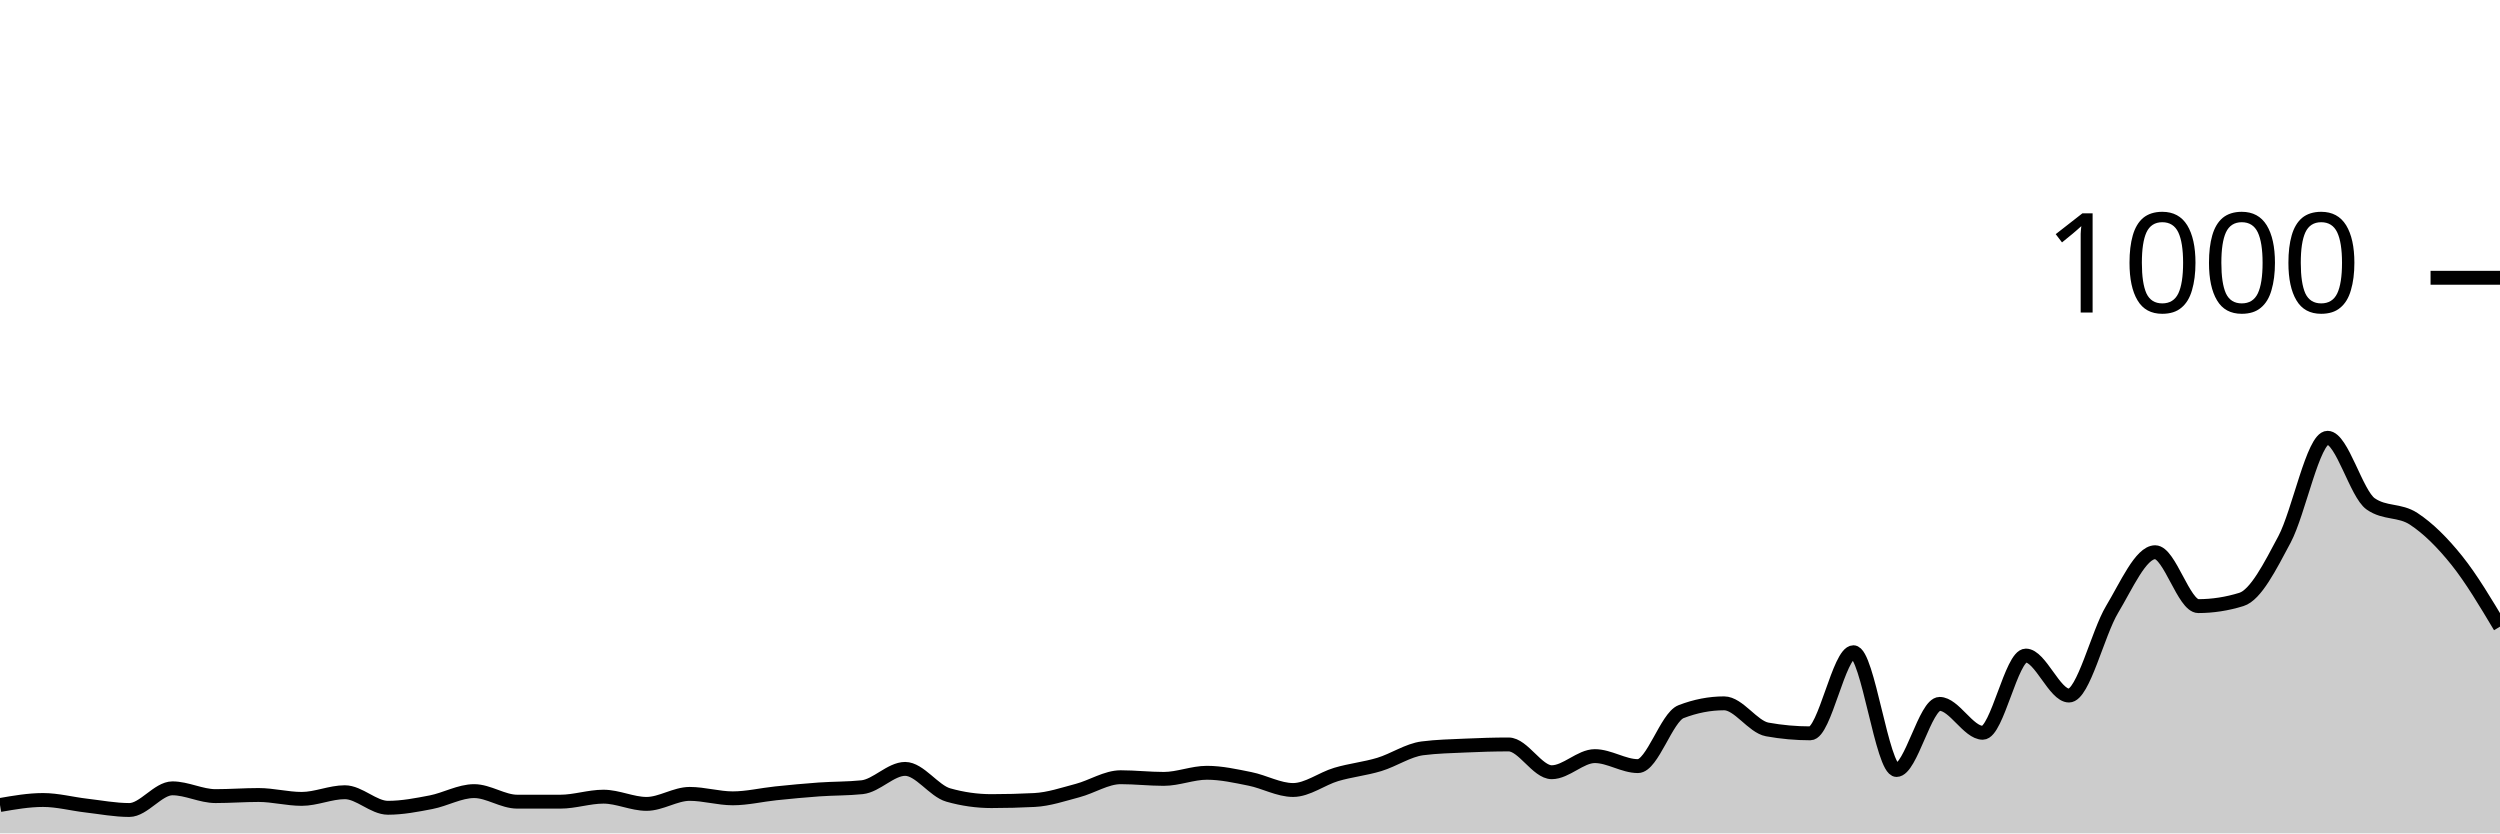
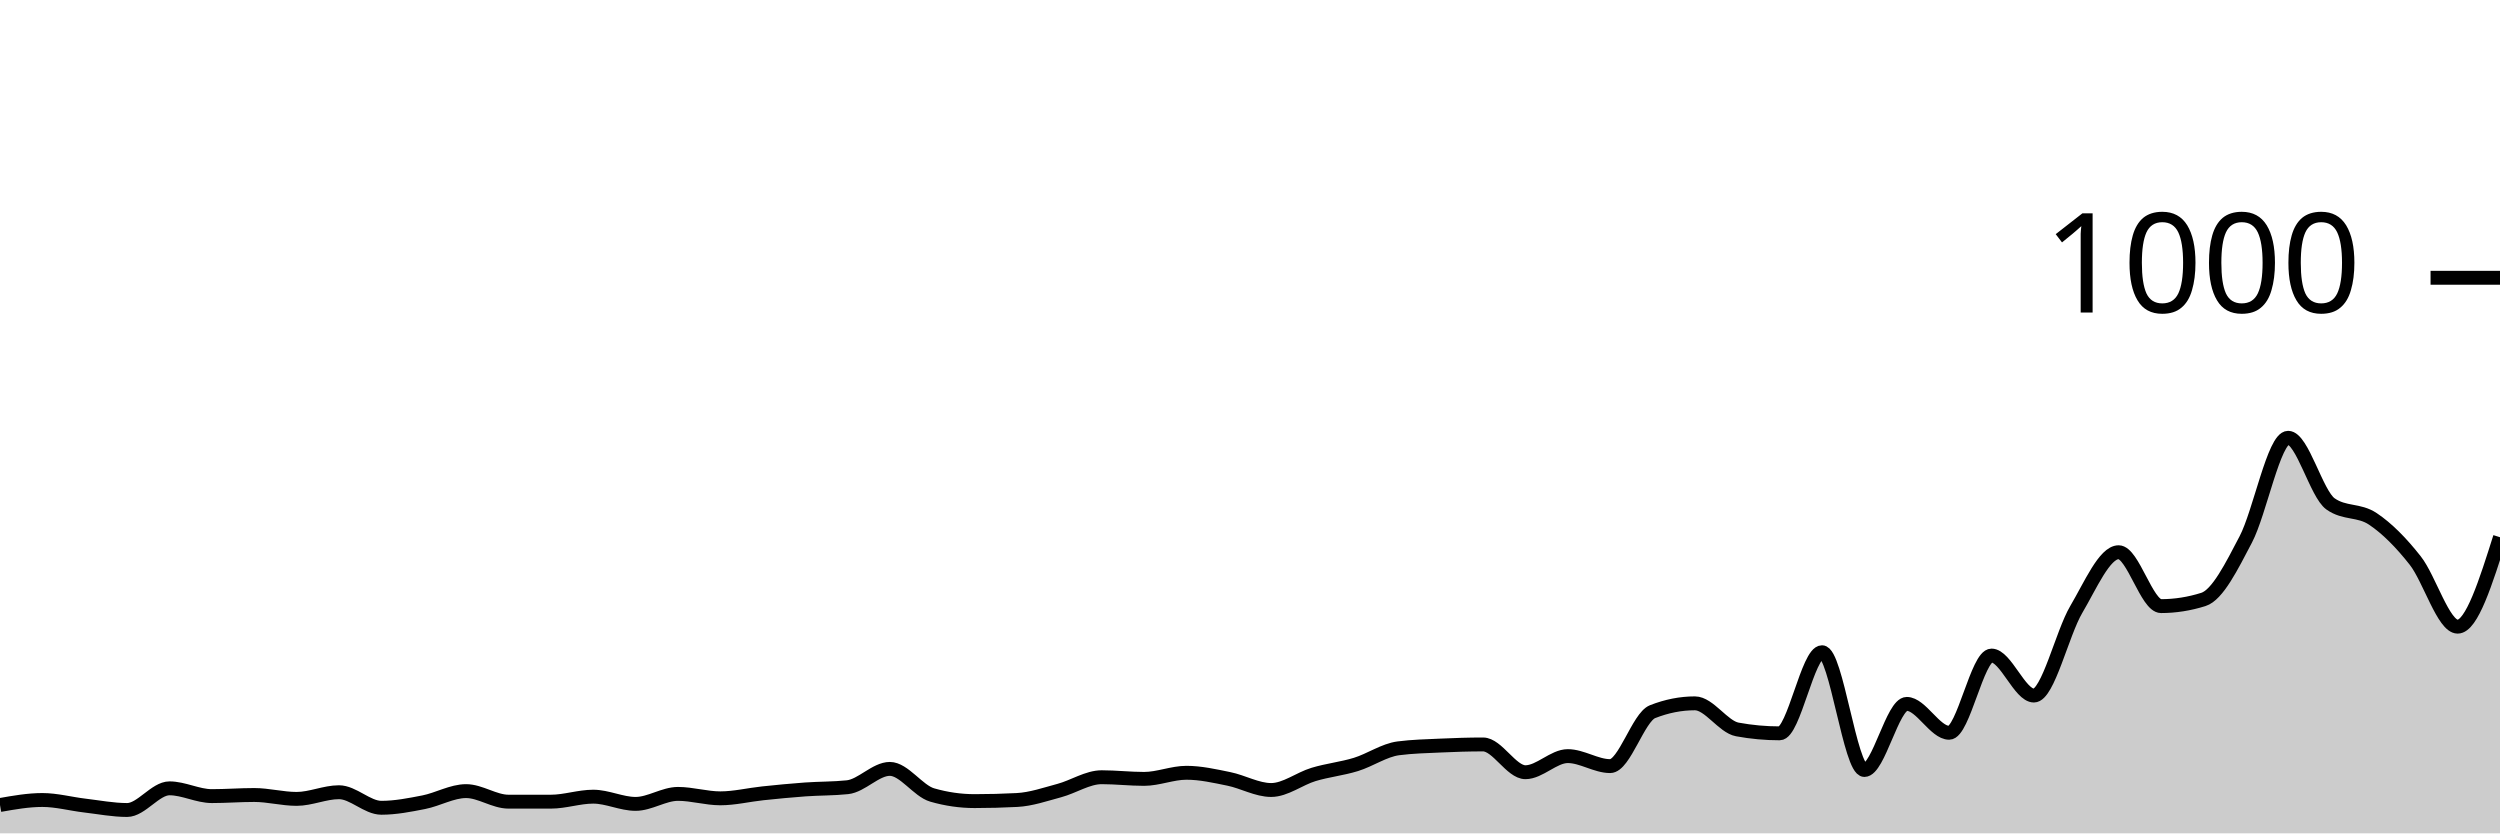
<svg xmlns="http://www.w3.org/2000/svg" viewBox="0 0 180 60">
  <g transform="translate(0,20)">
-     <path class="area" fill="rgba(0, 0, 0, 0.2)" d="M0,37.96C1.034,37.78,2.069,37.6,3.103,37.6C4.138,37.6,5.172,37.88,6.207,38C7.241,38.12,8.276,38.32,9.31,38.32C10.345,38.32,11.379,36.76,12.414,36.76C13.448,36.76,14.483,37.32,15.517,37.32C16.552,37.32,17.586,37.24,18.621,37.24C19.655,37.24,20.69,37.52,21.724,37.52C22.759,37.52,23.793,37.04,24.828,37.04C25.862,37.04,26.897,38.16,27.931,38.16C28.966,38.16,30,37.96,31.034,37.76C32.069,37.56,33.103,36.96,34.138,36.96C35.172,36.96,36.207,37.72,37.241,37.72C38.276,37.72,39.31,37.72,40.345,37.72C41.379,37.72,42.414,37.36,43.448,37.36C44.483,37.36,45.517,37.88,46.552,37.88C47.586,37.88,48.621,37.16,49.655,37.16C50.69,37.16,51.724,37.48,52.759,37.48C53.793,37.48,54.828,37.227,55.862,37.12C56.897,37.013,57.931,36.913,58.966,36.84C60,36.767,61.034,36.787,62.069,36.68C63.103,36.573,64.138,35.36,65.172,35.36C66.207,35.36,67.241,36.947,68.276,37.24C69.31,37.533,70.345,37.68,71.379,37.68C72.414,37.68,73.448,37.653,74.483,37.6C75.517,37.547,76.552,37.193,77.586,36.92C78.621,36.647,79.655,35.96,80.69,35.96C81.724,35.96,82.759,36.08,83.793,36.08C84.828,36.08,85.862,35.64,86.897,35.64C87.931,35.64,88.966,35.873,90,36.08C91.034,36.287,92.069,36.88,93.103,36.88C94.138,36.88,95.172,36.067,96.207,35.76C97.241,35.453,98.276,35.353,99.31,35.04C100.345,34.727,101.379,34.013,102.414,33.88C103.448,33.747,104.483,33.727,105.517,33.68C106.552,33.633,107.586,33.6,108.621,33.6C109.655,33.6,110.69,35.6,111.724,35.6C112.759,35.6,113.793,34.44,114.828,34.44C115.862,34.44,116.897,35.16,117.931,35.16C118.966,35.16,120,31.64,121.034,31.24C122.069,30.84,123.103,30.64,124.138,30.64C125.172,30.64,126.207,32.333,127.241,32.52C128.276,32.707,129.31,32.8,130.345,32.8C131.379,32.8,132.414,26.96,133.448,26.96C134.483,26.96,135.517,35.44,136.552,35.44C137.586,35.44,138.621,30.68,139.655,30.68C140.69,30.68,141.724,32.76,142.759,32.76C143.793,32.76,144.828,27.2,145.862,27.2C146.897,27.2,147.931,30.08,148.966,30.08C150,30.08,151.034,25.6,152.069,23.88C153.103,22.16,154.138,19.76,155.172,19.76C156.207,19.76,157.241,23.64,158.276,23.64C159.31,23.64,160.345,23.48,161.379,23.16C162.414,22.84,163.448,20.78,164.483,18.84C165.517,16.9,166.552,11.52,167.586,11.52C168.621,11.52,169.655,15.56,170.69,16.28C171.724,17,172.759,16.68,173.793,17.36C174.828,18.04,175.862,19.067,176.897,20.36C177.931,21.653,178.966,23.387,180,25.12L180,40C178.966,40,177.931,40,176.897,40C175.862,40,174.828,40,173.793,40C172.759,40,171.724,40,170.69,40C169.655,40,168.621,40,167.586,40C166.552,40,165.517,40,164.483,40C163.448,40,162.414,40,161.379,40C160.345,40,159.31,40,158.276,40C157.241,40,156.207,40,155.172,40C154.138,40,153.103,40,152.069,40C151.034,40,150,40,148.966,40C147.931,40,146.897,40,145.862,40C144.828,40,143.793,40,142.759,40C141.724,40,140.69,40,139.655,40C138.621,40,137.586,40,136.552,40C135.517,40,134.483,40,133.448,40C132.414,40,131.379,40,130.345,40C129.31,40,128.276,40,127.241,40C126.207,40,125.172,40,124.138,40C123.103,40,122.069,40,121.034,40C120,40,118.966,40,117.931,40C116.897,40,115.862,40,114.828,40C113.793,40,112.759,40,111.724,40C110.69,40,109.655,40,108.621,40C107.586,40,106.552,40,105.517,40C104.483,40,103.448,40,102.414,40C101.379,40,100.345,40,99.31,40C98.276,40,97.241,40,96.207,40C95.172,40,94.138,40,93.103,40C92.069,40,91.034,40,90,40C88.966,40,87.931,40,86.897,40C85.862,40,84.828,40,83.793,40C82.759,40,81.724,40,80.69,40C79.655,40,78.621,40,77.586,40C76.552,40,75.517,40,74.483,40C73.448,40,72.414,40,71.379,40C70.345,40,69.31,40,68.276,40C67.241,40,66.207,40,65.172,40C64.138,40,63.103,40,62.069,40C61.034,40,60,40,58.966,40C57.931,40,56.897,40,55.862,40C54.828,40,53.793,40,52.759,40C51.724,40,50.69,40,49.655,40C48.621,40,47.586,40,46.552,40C45.517,40,44.483,40,43.448,40C42.414,40,41.379,40,40.345,40C39.31,40,38.276,40,37.241,40C36.207,40,35.172,40,34.138,40C33.103,40,32.069,40,31.034,40C30,40,28.966,40,27.931,40C26.897,40,25.862,40,24.828,40C23.793,40,22.759,40,21.724,40C20.69,40,19.655,40,18.621,40C17.586,40,16.552,40,15.517,40C14.483,40,13.448,40,12.414,40C11.379,40,10.345,40,9.31,40C8.276,40,7.241,40,6.207,40C5.172,40,4.138,40,3.103,40C2.069,40,1.034,40,0,40Z" />
-     <path class="line" stroke="black" fill="none" d="M0,37.96C1.034,37.78,2.069,37.6,3.103,37.6C4.138,37.6,5.172,37.88,6.207,38C7.241,38.12,8.276,38.32,9.31,38.32C10.345,38.32,11.379,36.76,12.414,36.76C13.448,36.76,14.483,37.32,15.517,37.32C16.552,37.32,17.586,37.24,18.621,37.24C19.655,37.24,20.69,37.52,21.724,37.52C22.759,37.52,23.793,37.04,24.828,37.04C25.862,37.04,26.897,38.16,27.931,38.16C28.966,38.16,30,37.96,31.034,37.76C32.069,37.56,33.103,36.96,34.138,36.96C35.172,36.96,36.207,37.72,37.241,37.72C38.276,37.72,39.31,37.72,40.345,37.72C41.379,37.72,42.414,37.36,43.448,37.36C44.483,37.36,45.517,37.88,46.552,37.88C47.586,37.88,48.621,37.16,49.655,37.16C50.69,37.16,51.724,37.48,52.759,37.48C53.793,37.48,54.828,37.227,55.862,37.12C56.897,37.013,57.931,36.913,58.966,36.84C60,36.767,61.034,36.787,62.069,36.68C63.103,36.573,64.138,35.36,65.172,35.36C66.207,35.36,67.241,36.947,68.276,37.24C69.31,37.533,70.345,37.68,71.379,37.68C72.414,37.68,73.448,37.653,74.483,37.6C75.517,37.547,76.552,37.193,77.586,36.92C78.621,36.647,79.655,35.96,80.69,35.96C81.724,35.96,82.759,36.08,83.793,36.08C84.828,36.08,85.862,35.64,86.897,35.64C87.931,35.64,88.966,35.873,90,36.08C91.034,36.287,92.069,36.88,93.103,36.88C94.138,36.88,95.172,36.067,96.207,35.76C97.241,35.453,98.276,35.353,99.31,35.04C100.345,34.727,101.379,34.013,102.414,33.88C103.448,33.747,104.483,33.727,105.517,33.68C106.552,33.633,107.586,33.6,108.621,33.6C109.655,33.6,110.69,35.6,111.724,35.6C112.759,35.6,113.793,34.44,114.828,34.44C115.862,34.44,116.897,35.16,117.931,35.16C118.966,35.16,120,31.64,121.034,31.24C122.069,30.84,123.103,30.64,124.138,30.64C125.172,30.64,126.207,32.333,127.241,32.52C128.276,32.707,129.31,32.8,130.345,32.8C131.379,32.8,132.414,26.96,133.448,26.96C134.483,26.96,135.517,35.44,136.552,35.44C137.586,35.44,138.621,30.68,139.655,30.68C140.69,30.68,141.724,32.76,142.759,32.76C143.793,32.76,144.828,27.2,145.862,27.2C146.897,27.2,147.931,30.08,148.966,30.08C150,30.08,151.034,25.6,152.069,23.88C153.103,22.16,154.138,19.76,155.172,19.76C156.207,19.76,157.241,23.64,158.276,23.64C159.31,23.64,160.345,23.48,161.379,23.16C162.414,22.84,163.448,20.78,164.483,18.84C165.517,16.9,166.552,11.52,167.586,11.52C168.621,11.52,169.655,15.56,170.69,16.28C171.724,17,172.759,16.68,173.793,17.36C174.828,18.04,175.862,19.067,176.897,20.36C177.931,21.653,178.966,23.387,180,25.12" />
+     <path class="area" fill="rgba(0, 0, 0, 0.2)" d="M0,37.96C1.017,37.78,2.034,37.6,3.051,37.6C4.068,37.6,5.085,37.88,6.102,38C7.119,38.12,8.136,38.32,9.153,38.32C10.169,38.32,11.186,36.76,12.203,36.76C13.22,36.76,14.237,37.32,15.254,37.32C16.271,37.32,17.288,37.24,18.305,37.24C19.322,37.24,20.339,37.52,21.356,37.52C22.373,37.52,23.39,37.04,24.407,37.04C25.424,37.04,26.441,38.16,27.458,38.16C28.475,38.16,29.492,37.96,30.508,37.76C31.525,37.56,32.542,36.96,33.559,36.96C34.576,36.96,35.593,37.72,36.61,37.72C37.627,37.72,38.644,37.72,39.661,37.72C40.678,37.72,41.695,37.36,42.712,37.36C43.729,37.36,44.746,37.88,45.763,37.88C46.78,37.88,47.797,37.16,48.814,37.16C49.831,37.16,50.847,37.48,51.864,37.48C52.881,37.48,53.898,37.227,54.915,37.12C55.932,37.013,56.949,36.913,57.966,36.84C58.983,36.767,60,36.787,61.017,36.68C62.034,36.573,63.051,35.36,64.068,35.36C65.085,35.36,66.102,36.947,67.119,37.24C68.136,37.533,69.153,37.68,70.169,37.68C71.186,37.68,72.203,37.653,73.22,37.6C74.237,37.547,75.254,37.193,76.271,36.92C77.288,36.647,78.305,35.96,79.322,35.96C80.339,35.96,81.356,36.08,82.373,36.08C83.39,36.08,84.407,35.64,85.424,35.64C86.441,35.64,87.458,35.873,88.475,36.08C89.492,36.287,90.508,36.88,91.525,36.88C92.542,36.88,93.559,36.067,94.576,35.76C95.593,35.453,96.61,35.353,97.627,35.04C98.644,34.727,99.661,34.013,100.678,33.88C101.695,33.747,102.712,33.727,103.729,33.68C104.746,33.633,105.763,33.6,106.78,33.6C107.797,33.6,108.814,35.6,109.831,35.6C110.847,35.6,111.864,34.44,112.881,34.44C113.898,34.44,114.915,35.16,115.932,35.16C116.949,35.16,117.966,31.64,118.983,31.24C120,30.84,121.017,30.64,122.034,30.64C123.051,30.64,124.068,32.333,125.085,32.52C126.102,32.707,127.119,32.8,128.136,32.8C129.153,32.8,130.169,26.96,131.186,26.96C132.203,26.96,133.22,35.44,134.237,35.44C135.254,35.44,136.271,30.68,137.288,30.68C138.305,30.68,139.322,32.76,140.339,32.76C141.356,32.76,142.373,27.2,143.39,27.2C144.407,27.2,145.424,30.08,146.441,30.08C147.458,30.08,148.475,25.6,149.492,23.88C150.508,22.16,151.525,19.76,152.542,19.76C153.559,19.76,154.576,23.64,155.593,23.64C156.61,23.64,157.627,23.48,158.644,23.16C159.661,22.84,160.678,20.78,161.695,18.84C162.712,16.9,163.729,11.52,164.746,11.52C165.763,11.52,166.78,15.56,167.797,16.28C168.814,17,169.831,16.68,170.847,17.36C171.864,18.04,172.881,19.067,173.898,20.36C174.915,21.653,175.932,25.12,176.949,25.12C177.966,25.12,178.983,21.9,180,18.68L180,40C178.983,40,177.966,40,176.949,40C175.932,40,174.915,40,173.898,40C172.881,40,171.864,40,170.847,40C169.831,40,168.814,40,167.797,40C166.78,40,165.763,40,164.746,40C163.729,40,162.712,40,161.695,40C160.678,40,159.661,40,158.644,40C157.627,40,156.61,40,155.593,40C154.576,40,153.559,40,152.542,40C151.525,40,150.508,40,149.492,40C148.475,40,147.458,40,146.441,40C145.424,40,144.407,40,143.39,40C142.373,40,141.356,40,140.339,40C139.322,40,138.305,40,137.288,40C136.271,40,135.254,40,134.237,40C133.22,40,132.203,40,131.186,40C130.169,40,129.153,40,128.136,40C127.119,40,126.102,40,125.085,40C124.068,40,123.051,40,122.034,40C121.017,40,120,40,118.983,40C117.966,40,116.949,40,115.932,40C114.915,40,113.898,40,112.881,40C111.864,40,110.847,40,109.831,40C108.814,40,107.797,40,106.78,40C105.763,40,104.746,40,103.729,40C102.712,40,101.695,40,100.678,40C99.661,40,98.644,40,97.627,40C96.61,40,95.593,40,94.576,40C93.559,40,92.542,40,91.525,40C90.508,40,89.492,40,88.475,40C87.458,40,86.441,40,85.424,40C84.407,40,83.39,40,82.373,40C81.356,40,80.339,40,79.322,40C78.305,40,77.288,40,76.271,40C75.254,40,74.237,40,73.22,40C72.203,40,71.186,40,70.169,40C69.153,40,68.136,40,67.119,40C66.102,40,65.085,40,64.068,40C63.051,40,62.034,40,61.017,40C60,40,58.983,40,57.966,40C56.949,40,55.932,40,54.915,40C53.898,40,52.881,40,51.864,40C50.847,40,49.831,40,48.814,40C47.797,40,46.78,40,45.763,40C44.746,40,43.729,40,42.712,40C41.695,40,40.678,40,39.661,40C38.644,40,37.627,40,36.61,40C35.593,40,34.576,40,33.559,40C32.542,40,31.525,40,30.508,40C29.492,40,28.475,40,27.458,40C26.441,40,25.424,40,24.407,40C23.39,40,22.373,40,21.356,40C20.339,40,19.322,40,18.305,40C17.288,40,16.271,40,15.254,40C14.237,40,13.22,40,12.203,40C11.186,40,10.169,40,9.153,40C8.136,40,7.119,40,6.102,40C5.085,40,4.068,40,3.051,40C2.034,40,1.017,40,0,40Z" />
+     <path class="line" stroke="black" fill="none" d="M0,37.96C1.017,37.78,2.034,37.6,3.051,37.6C4.068,37.6,5.085,37.88,6.102,38C7.119,38.12,8.136,38.32,9.153,38.32C10.169,38.32,11.186,36.76,12.203,36.76C13.22,36.76,14.237,37.32,15.254,37.32C16.271,37.32,17.288,37.24,18.305,37.24C19.322,37.24,20.339,37.52,21.356,37.52C22.373,37.52,23.39,37.04,24.407,37.04C25.424,37.04,26.441,38.16,27.458,38.16C28.475,38.16,29.492,37.96,30.508,37.76C31.525,37.56,32.542,36.96,33.559,36.96C34.576,36.96,35.593,37.72,36.61,37.72C37.627,37.72,38.644,37.72,39.661,37.72C40.678,37.72,41.695,37.36,42.712,37.36C43.729,37.36,44.746,37.88,45.763,37.88C46.78,37.88,47.797,37.16,48.814,37.16C49.831,37.16,50.847,37.48,51.864,37.48C52.881,37.48,53.898,37.227,54.915,37.12C55.932,37.013,56.949,36.913,57.966,36.84C58.983,36.767,60,36.787,61.017,36.68C62.034,36.573,63.051,35.36,64.068,35.36C65.085,35.36,66.102,36.947,67.119,37.24C68.136,37.533,69.153,37.68,70.169,37.68C71.186,37.68,72.203,37.653,73.22,37.6C74.237,37.547,75.254,37.193,76.271,36.92C77.288,36.647,78.305,35.96,79.322,35.96C80.339,35.96,81.356,36.08,82.373,36.08C83.39,36.08,84.407,35.64,85.424,35.64C86.441,35.64,87.458,35.873,88.475,36.08C89.492,36.287,90.508,36.88,91.525,36.88C92.542,36.88,93.559,36.067,94.576,35.76C95.593,35.453,96.61,35.353,97.627,35.04C98.644,34.727,99.661,34.013,100.678,33.88C101.695,33.747,102.712,33.727,103.729,33.68C104.746,33.633,105.763,33.6,106.78,33.6C107.797,33.6,108.814,35.6,109.831,35.6C110.847,35.6,111.864,34.44,112.881,34.44C113.898,34.44,114.915,35.16,115.932,35.16C116.949,35.16,117.966,31.64,118.983,31.24C120,30.84,121.017,30.64,122.034,30.64C123.051,30.64,124.068,32.333,125.085,32.52C126.102,32.707,127.119,32.8,128.136,32.8C129.153,32.8,130.169,26.96,131.186,26.96C132.203,26.96,133.22,35.44,134.237,35.44C135.254,35.44,136.271,30.68,137.288,30.68C138.305,30.68,139.322,32.76,140.339,32.76C141.356,32.76,142.373,27.2,143.39,27.2C144.407,27.2,145.424,30.08,146.441,30.08C147.458,30.08,148.475,25.6,149.492,23.88C150.508,22.16,151.525,19.76,152.542,19.76C153.559,19.76,154.576,23.64,155.593,23.64C156.61,23.64,157.627,23.48,158.644,23.16C159.661,22.84,160.678,20.78,161.695,18.84C162.712,16.9,163.729,11.52,164.746,11.52C165.763,11.52,166.78,15.56,167.797,16.28C168.814,17,169.831,16.68,170.847,17.36C171.864,18.04,172.881,19.067,173.898,20.36C174.915,21.653,175.932,25.12,176.949,25.12C177.966,25.12,178.983,21.9,180,18.68" />
    <path class="axis-ceiling" stroke-width="1" stroke="black" fill="none" d="M175,0L180,0" />
    <text class="axis-ceiling-label" font-family="sans-serif" text-anchor="end" font-size="10px" x="170" y="2.5">1000</text>
  </g>
</svg>
